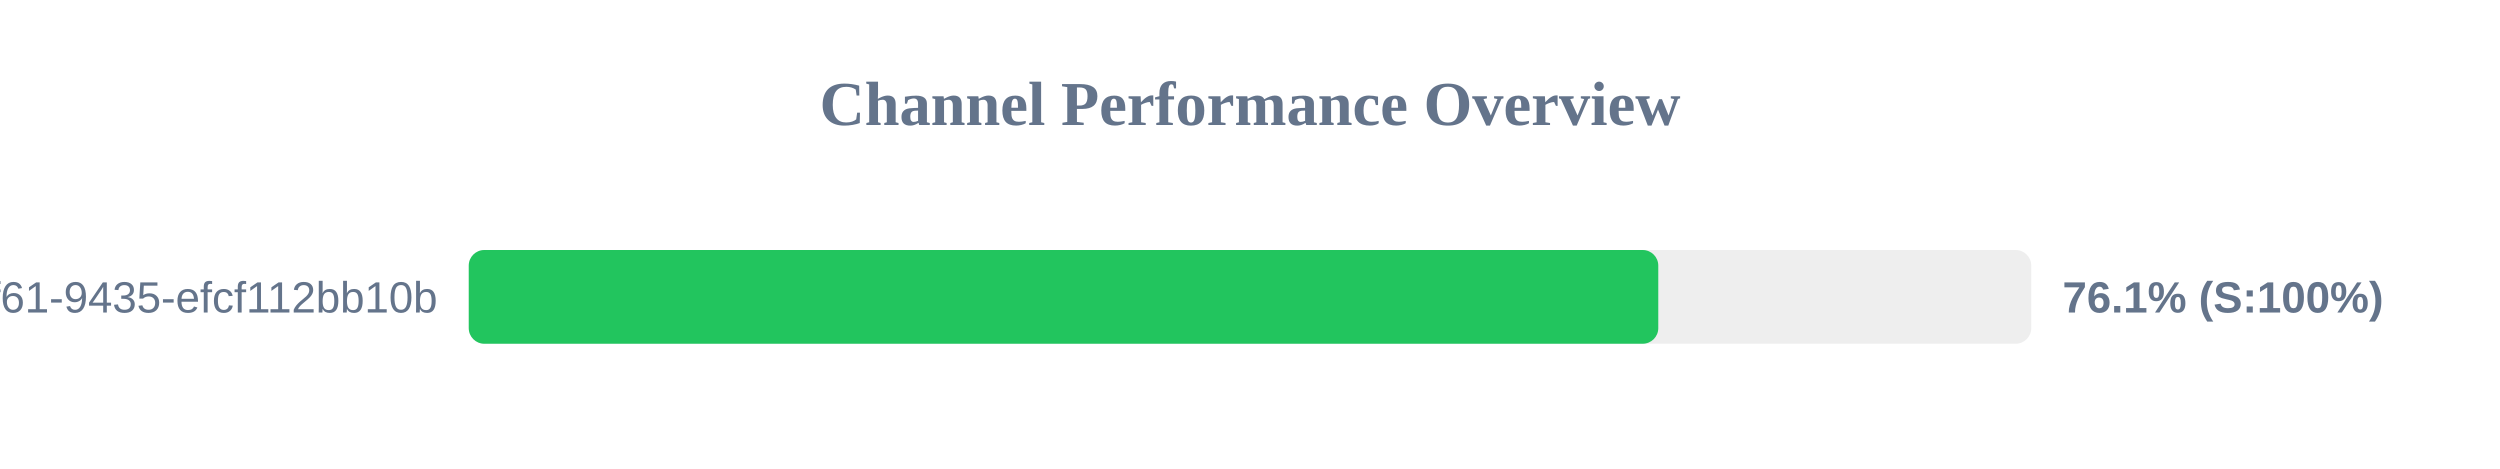
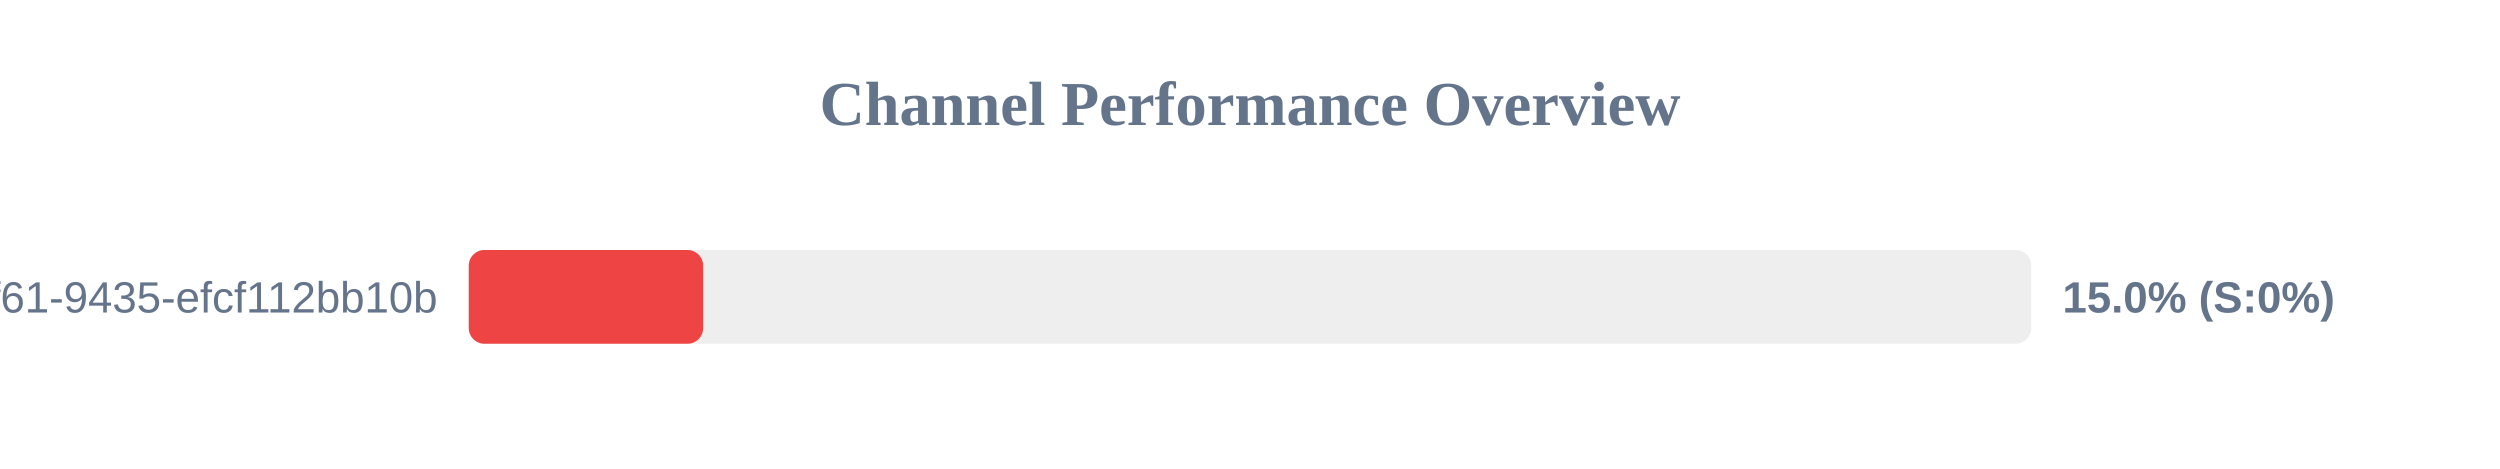
<svg xmlns="http://www.w3.org/2000/svg" width="800" height="150" version="1.1">
  <style>
        .row { font: 14px Arial; fill: #64748b; }
        .score { font: bold 14px Arial; fill: #64748b; }
    </style>
  <text x="400" y="40" text-anchor="middle" font-size="20px" font-weight="bold" fill="#64748b">Channel Performance Overview</text>
  <rect x="150" y="80" width="500" height="30" fill="#eee" rx="5" />
-   <rect x="150" y="80" width="380.65" height="30" fill="#22c55e" rx="5" />
+   <rect x="150" y="80" width="75.0" height="30" fill="#ef4444" rx="5" />
  <text x="140" y="100" text-anchor="end" class="row">?uuid=07c122ad-50b2-4f61-9435-efcf112bb10b</text>
-   <text x="660" y="100" text-anchor="start" class="score">76.1% (S:100%)</text>
+   <text x="660" y="100" text-anchor="start" class="score">15.0% (S:0%)</text>
</svg>
